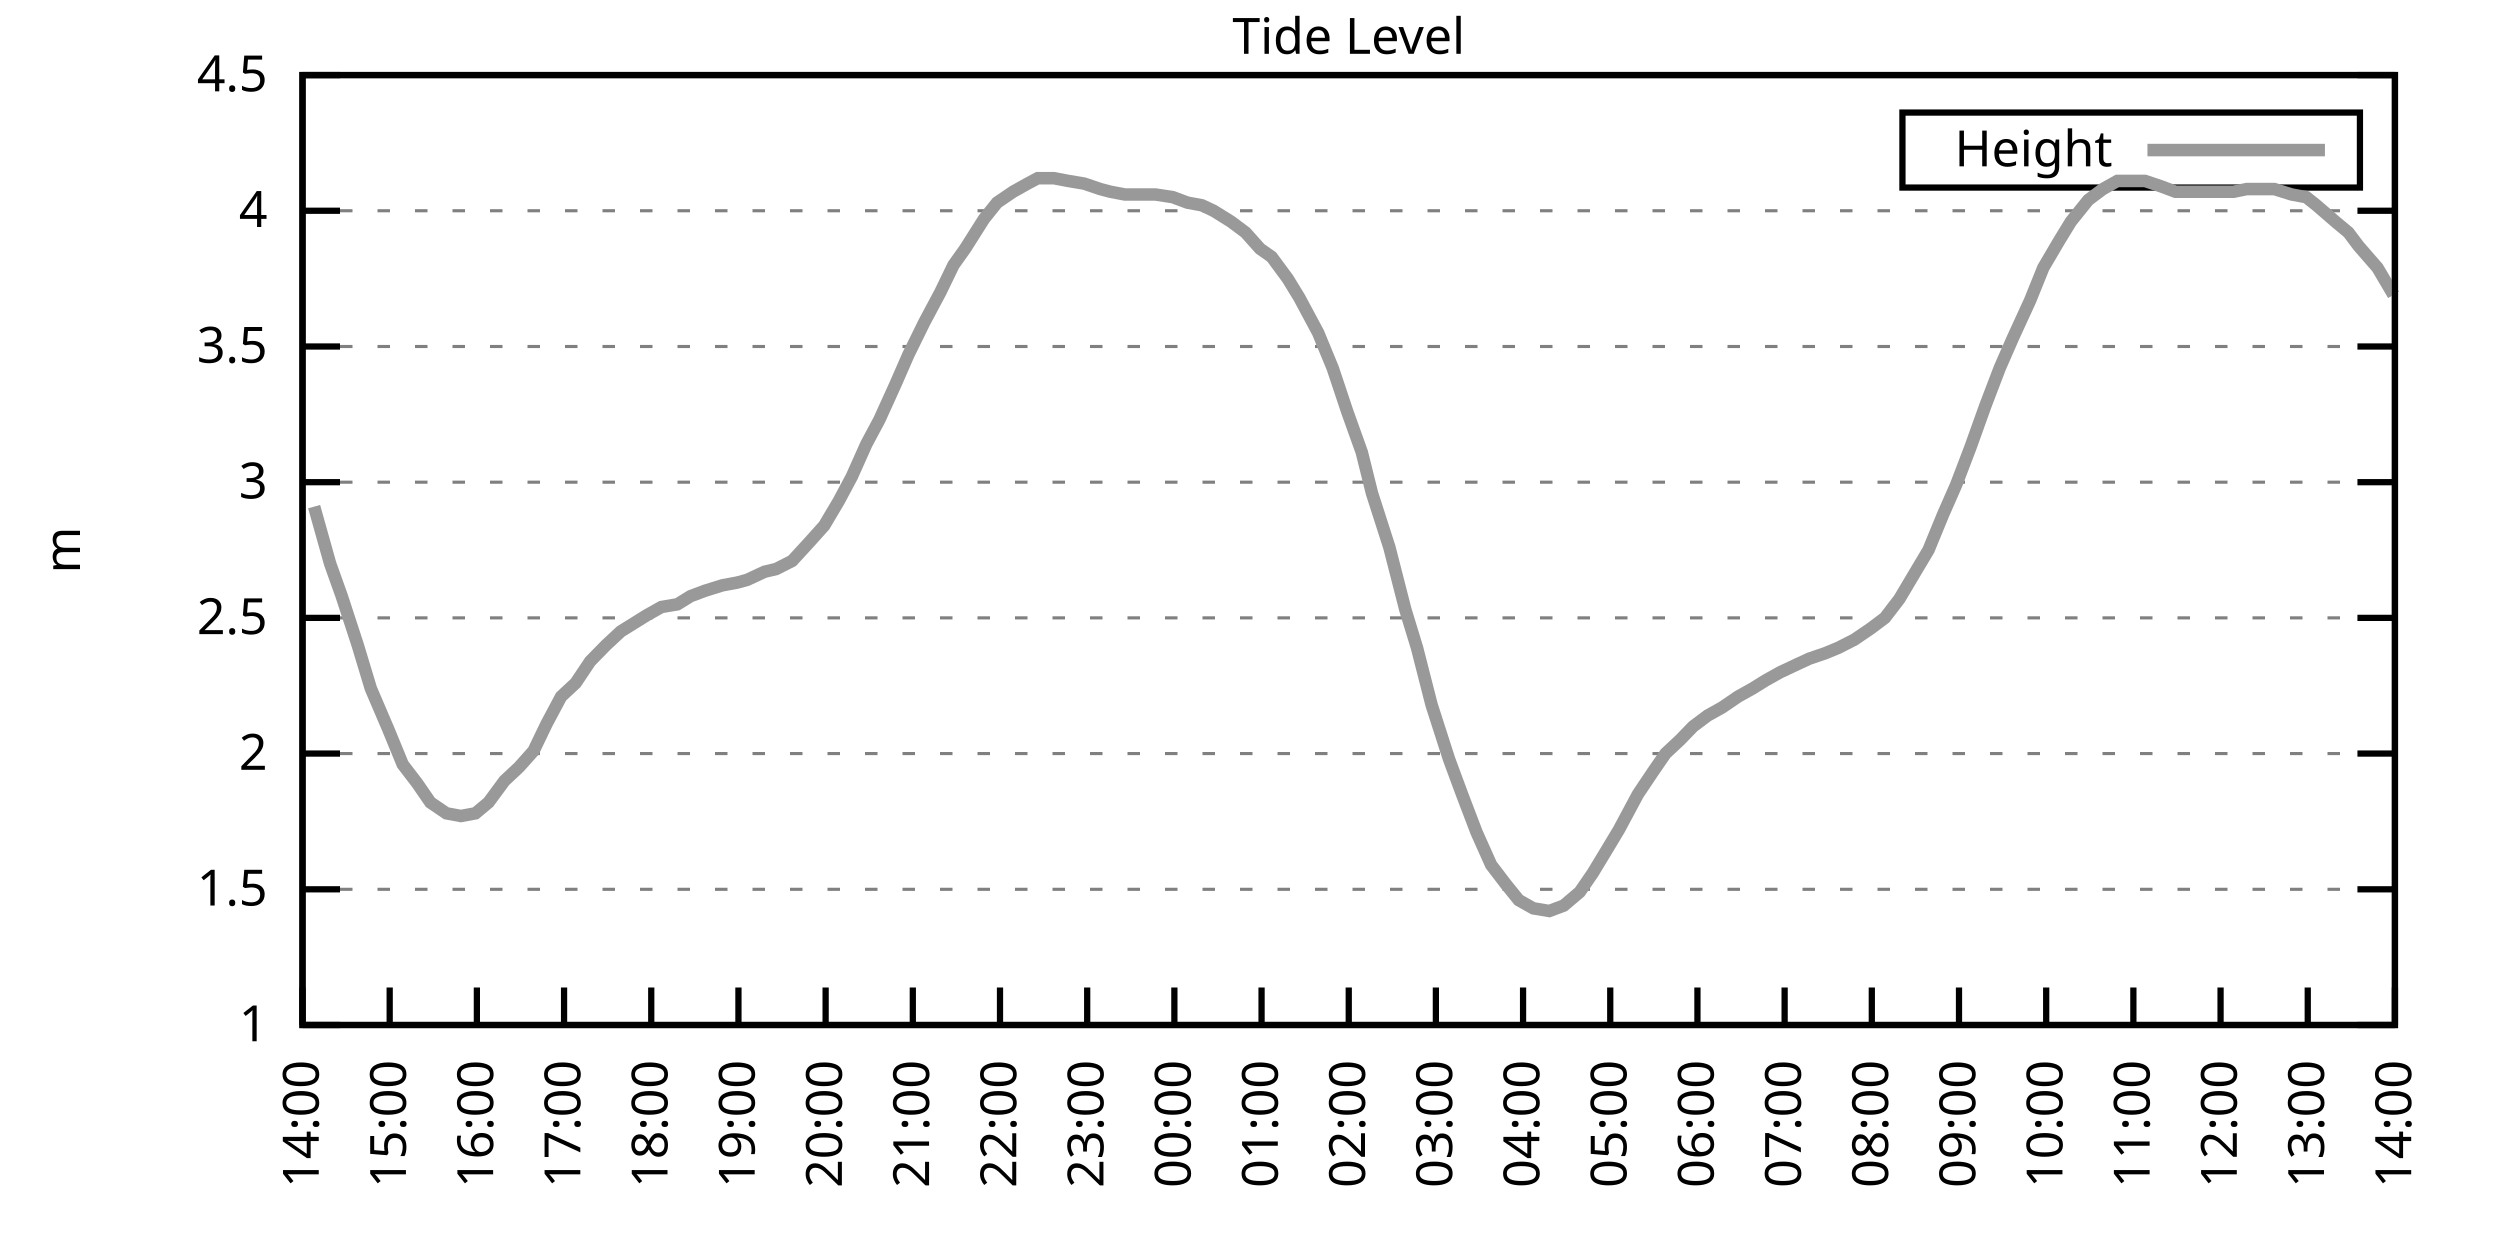
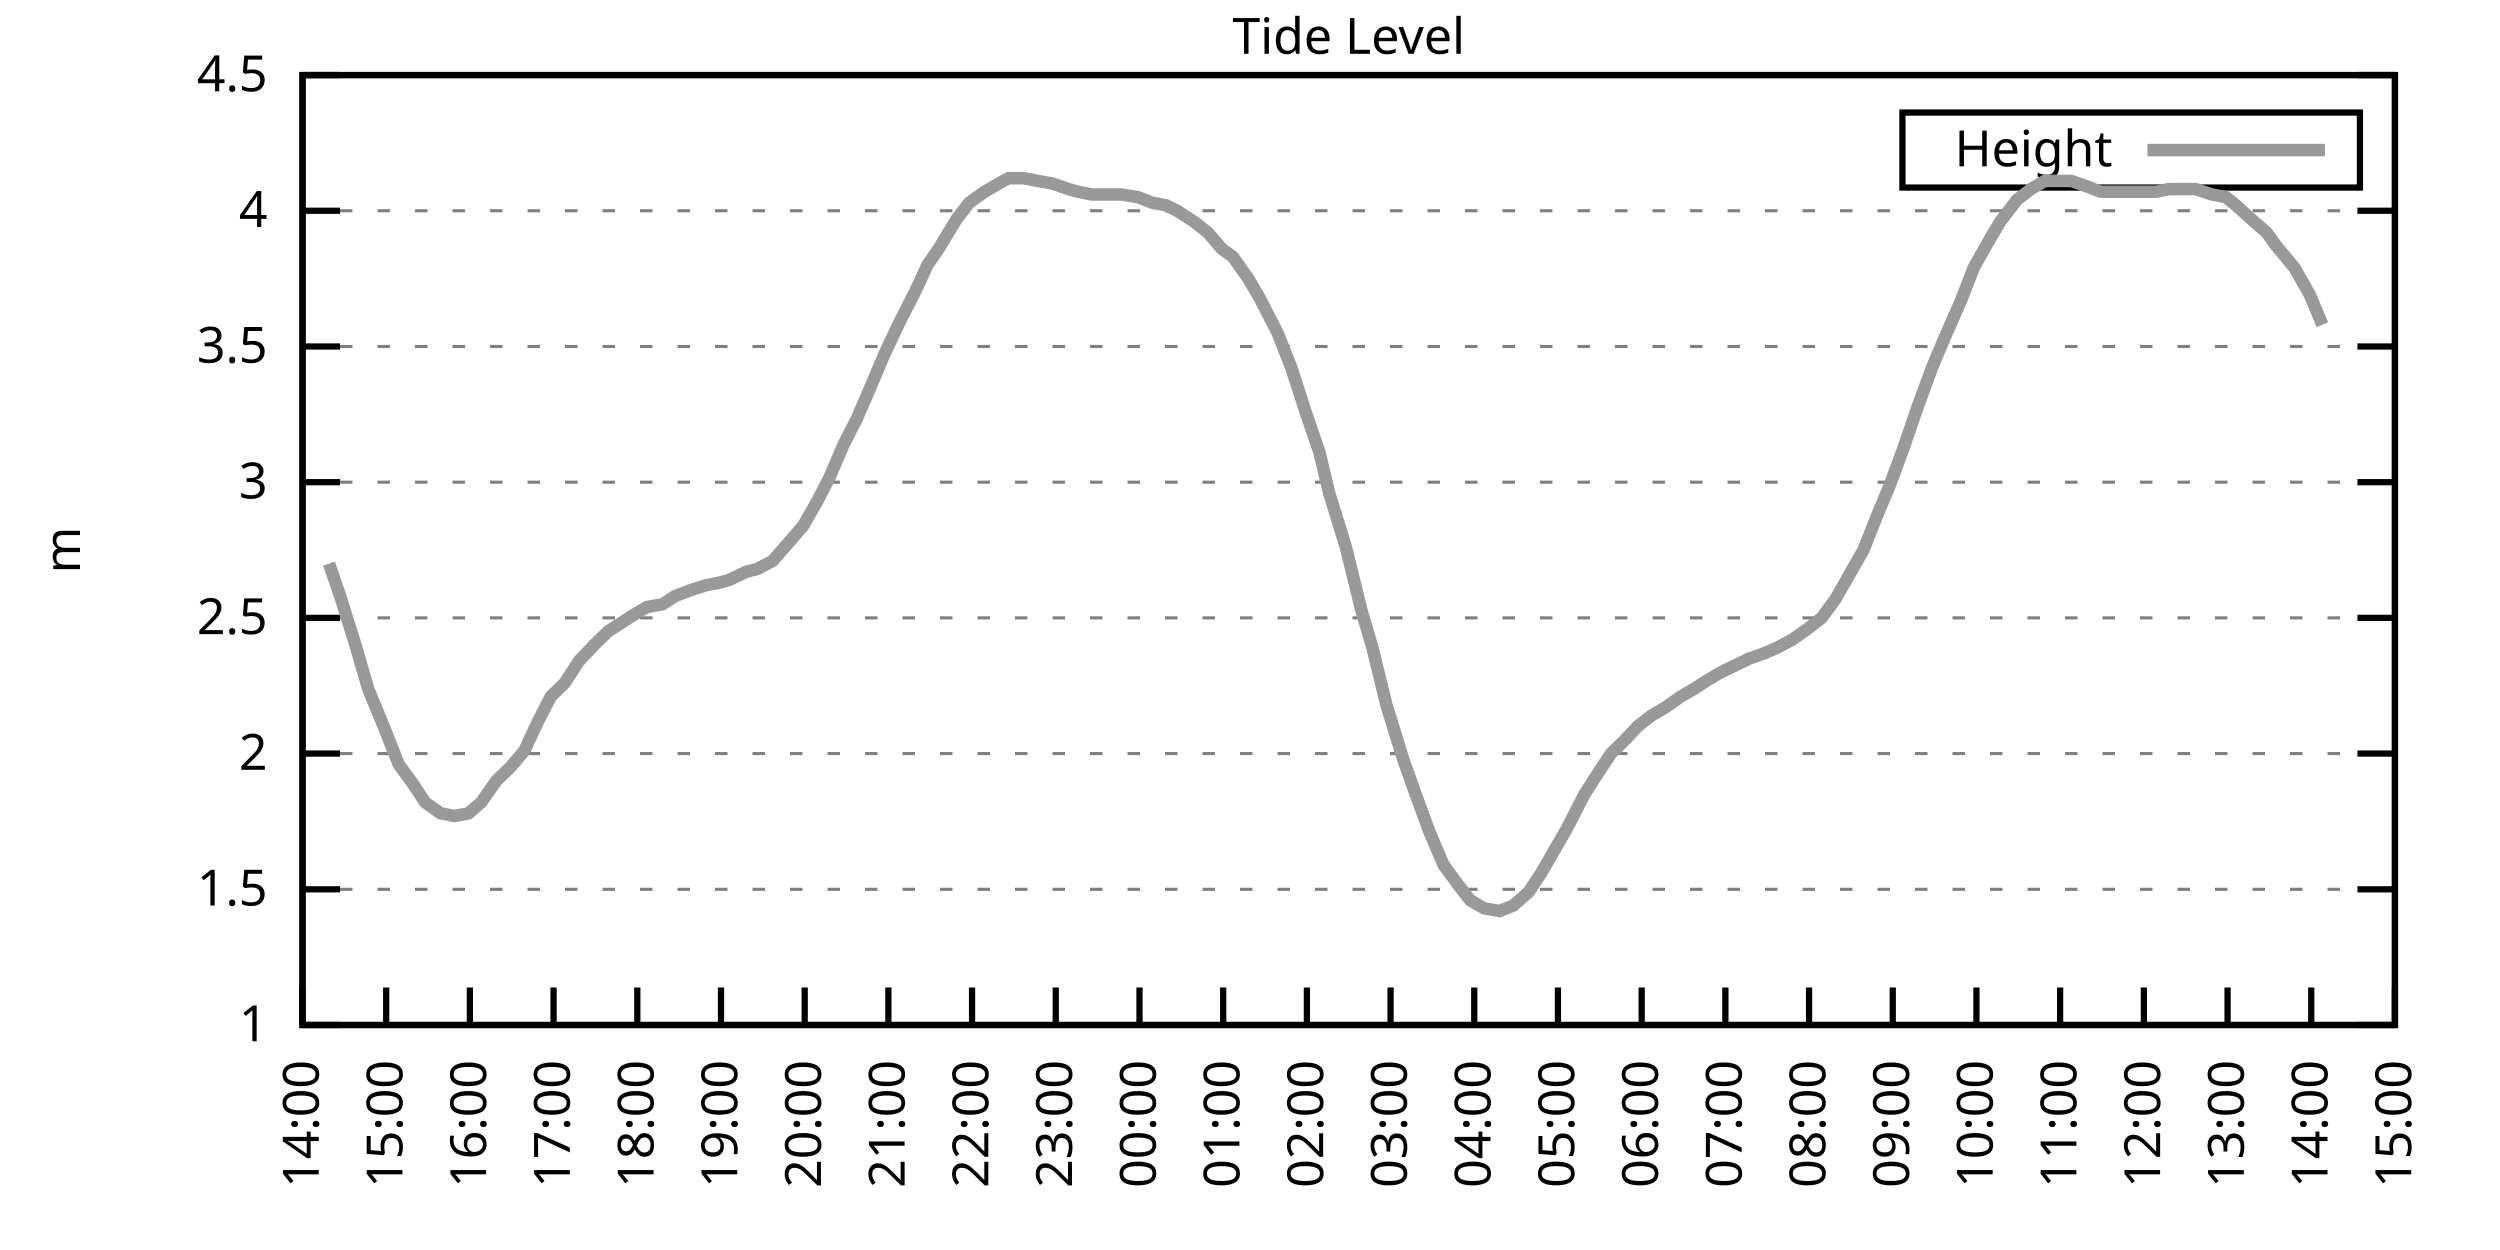
<svg xmlns="http://www.w3.org/2000/svg" xmlns:xlink="http://www.w3.org/1999/xlink" width="400" height="200" viewBox="0 0 400 200">
  <g id="gnuplot_canvas">
    <rect x="0" y="0" width="400" height="200" fill="none" />
    <defs>
      <circle id="gpDot" r="0.5" stroke-width="0.5" stroke="currentColor" />
      <path id="gpPt0" stroke-width="0.333" stroke="currentColor" d="M-1,0 h2 M0,-1 v2" />
      <path id="gpPt1" stroke-width="0.333" stroke="currentColor" d="M-1,-1 L1,1 M1,-1 L-1,1" />
      <path id="gpPt2" stroke-width="0.333" stroke="currentColor" d="M-1,0 L1,0 M0,-1 L0,1 M-1,-1 L1,1 M-1,1 L1,-1" />
      <rect id="gpPt3" stroke-width="0.333" stroke="currentColor" x="-1" y="-1" width="2" height="2" />
      <rect id="gpPt4" stroke-width="0.333" stroke="currentColor" fill="currentColor" x="-1" y="-1" width="2" height="2" />
      <circle id="gpPt5" stroke-width="0.333" stroke="currentColor" cx="0" cy="0" r="1" />
      <use xlink:href="#gpPt5" id="gpPt6" fill="currentColor" stroke="none" />
      <path id="gpPt7" stroke-width="0.333" stroke="currentColor" d="M0,-1.33 L-1.33,0.67 L1.33,0.67 z" />
      <use xlink:href="#gpPt7" id="gpPt8" fill="currentColor" stroke="none" />
      <use xlink:href="#gpPt7" id="gpPt9" stroke="currentColor" transform="rotate(180)" />
      <use xlink:href="#gpPt9" id="gpPt10" fill="currentColor" stroke="none" />
      <use xlink:href="#gpPt3" id="gpPt11" stroke="currentColor" transform="rotate(45)" />
      <use xlink:href="#gpPt11" id="gpPt12" fill="currentColor" stroke="none" />
      <path id="gpPt13" stroke-width="0.333" stroke="currentColor" d="M0,1.330 L1.265,0.411 L0.782,-1.067 L-0.782,-1.076 L-1.265,0.411 z" />
      <use xlink:href="#gpPt13" id="gpPt14" fill="currentColor" stroke="none" />
      <filter id="textbox" filterUnits="objectBoundingBox" x="0" y="0" height="1" width="1">
        <feFlood flood-color="white" flood-opacity="1" result="bgnd" />
        <feComposite in="SourceGraphic" in2="bgnd" operator="atop" />
      </filter>
      <filter id="greybox" filterUnits="objectBoundingBox" x="0" y="0" height="1" width="1">
        <feFlood flood-color="lightgrey" flood-opacity="1" result="grey" />
        <feComposite in="SourceGraphic" in2="grey" operator="atop" />
      </filter>
    </defs>
    <g fill="none" color="white" stroke="currentColor" stroke-width="1.00" stroke-linecap="butt" stroke-linejoin="miter">
</g>
    <g fill="none" color="black" stroke="currentColor" stroke-width="1.00" stroke-linecap="butt" stroke-linejoin="miter">
      <g stroke="none" shape-rendering="crispEdges">
        <polygon fill="rgb(255, 255, 255)" points="48.40,164.00 383.18,164.00 383.18,12.02 48.40,12.02 " />
      </g>
    </g>
    <g fill="none" color="black" stroke="currentColor" stroke-width="1.00" stroke-linecap="butt" stroke-linejoin="miter">
</g>
    <g fill="none" color="black" stroke="black" stroke-width="0.50" stroke-linecap="butt" stroke-linejoin="miter">
</g>
    <g fill="none" color="gray" stroke="currentColor" stroke-width="0.50" stroke-linecap="butt" stroke-linejoin="miter">
      <path stroke="gray" stroke-dasharray="2,4" class="gridline" d="M48.40,164.00 L383.19,164.00  " />
    </g>
    <g fill="none" color="gray" stroke="gray" stroke-width="1.00" stroke-linecap="butt" stroke-linejoin="miter">
</g>
    <g fill="none" color="black" stroke="currentColor" stroke-width="1.00" stroke-linecap="butt" stroke-linejoin="miter">
      <path stroke="black" d="M48.40,164.00 L54.40,164.00 M383.19,164.00 L377.19,164.00  " />
      <g transform="translate(42.80,166.60)" stroke="none" fill="black" font-family="Sans" font-size="8.00" text-anchor="end">
        <text>
          <tspan font-family="Sans"> 1</tspan>
        </text>
      </g>
    </g>
    <g fill="none" color="black" stroke="currentColor" stroke-width="1.00" stroke-linecap="butt" stroke-linejoin="miter">
</g>
    <g fill="none" color="black" stroke="black" stroke-width="0.50" stroke-linecap="butt" stroke-linejoin="miter">
</g>
    <g fill="none" color="gray" stroke="currentColor" stroke-width="0.50" stroke-linecap="butt" stroke-linejoin="miter">
      <path stroke="gray" stroke-dasharray="2,4" class="gridline" d="M48.40,142.29 L383.19,142.29  " />
    </g>
    <g fill="none" color="gray" stroke="gray" stroke-width="1.00" stroke-linecap="butt" stroke-linejoin="miter">
</g>
    <g fill="none" color="black" stroke="currentColor" stroke-width="1.00" stroke-linecap="butt" stroke-linejoin="miter">
      <path stroke="black" d="M48.40,142.29 L54.40,142.29 M383.19,142.29 L377.19,142.29  " />
      <g transform="translate(42.80,144.89)" stroke="none" fill="black" font-family="Sans" font-size="8.00" text-anchor="end">
        <text>
          <tspan font-family="Sans"> 1.5</tspan>
        </text>
      </g>
    </g>
    <g fill="none" color="black" stroke="currentColor" stroke-width="1.00" stroke-linecap="butt" stroke-linejoin="miter">
</g>
    <g fill="none" color="black" stroke="black" stroke-width="0.50" stroke-linecap="butt" stroke-linejoin="miter">
</g>
    <g fill="none" color="gray" stroke="currentColor" stroke-width="0.50" stroke-linecap="butt" stroke-linejoin="miter">
      <path stroke="gray" stroke-dasharray="2,4" class="gridline" d="M48.40,120.57 L383.19,120.57  " />
    </g>
    <g fill="none" color="gray" stroke="gray" stroke-width="1.00" stroke-linecap="butt" stroke-linejoin="miter">
</g>
    <g fill="none" color="black" stroke="currentColor" stroke-width="1.00" stroke-linecap="butt" stroke-linejoin="miter">
      <path stroke="black" d="M48.40,120.57 L54.40,120.57 M383.19,120.57 L377.19,120.57  " />
      <g transform="translate(42.80,123.17)" stroke="none" fill="black" font-family="Sans" font-size="8.00" text-anchor="end">
        <text>
          <tspan font-family="Sans"> 2</tspan>
        </text>
      </g>
    </g>
    <g fill="none" color="black" stroke="currentColor" stroke-width="1.00" stroke-linecap="butt" stroke-linejoin="miter">
</g>
    <g fill="none" color="black" stroke="black" stroke-width="0.50" stroke-linecap="butt" stroke-linejoin="miter">
</g>
    <g fill="none" color="gray" stroke="currentColor" stroke-width="0.50" stroke-linecap="butt" stroke-linejoin="miter">
      <path stroke="gray" stroke-dasharray="2,4" class="gridline" d="M48.40,98.86 L383.19,98.86  " />
    </g>
    <g fill="none" color="gray" stroke="gray" stroke-width="1.00" stroke-linecap="butt" stroke-linejoin="miter">
</g>
    <g fill="none" color="black" stroke="currentColor" stroke-width="1.00" stroke-linecap="butt" stroke-linejoin="miter">
      <path stroke="black" d="M48.40,98.86 L54.40,98.86 M383.19,98.86 L377.19,98.86  " />
      <g transform="translate(42.80,101.46)" stroke="none" fill="black" font-family="Sans" font-size="8.00" text-anchor="end">
        <text>
          <tspan font-family="Sans"> 2.5</tspan>
        </text>
      </g>
    </g>
    <g fill="none" color="black" stroke="currentColor" stroke-width="1.00" stroke-linecap="butt" stroke-linejoin="miter">
</g>
    <g fill="none" color="black" stroke="black" stroke-width="0.50" stroke-linecap="butt" stroke-linejoin="miter">
</g>
    <g fill="none" color="gray" stroke="currentColor" stroke-width="0.50" stroke-linecap="butt" stroke-linejoin="miter">
      <path stroke="gray" stroke-dasharray="2,4" class="gridline" d="M48.40,77.15 L383.19,77.15  " />
    </g>
    <g fill="none" color="gray" stroke="gray" stroke-width="1.00" stroke-linecap="butt" stroke-linejoin="miter">
</g>
    <g fill="none" color="black" stroke="currentColor" stroke-width="1.00" stroke-linecap="butt" stroke-linejoin="miter">
      <path stroke="black" d="M48.40,77.15 L54.40,77.15 M383.19,77.15 L377.19,77.15  " />
      <g transform="translate(42.80,79.75)" stroke="none" fill="black" font-family="Sans" font-size="8.00" text-anchor="end">
        <text>
          <tspan font-family="Sans"> 3</tspan>
        </text>
      </g>
    </g>
    <g fill="none" color="black" stroke="currentColor" stroke-width="1.00" stroke-linecap="butt" stroke-linejoin="miter">
</g>
    <g fill="none" color="black" stroke="black" stroke-width="0.50" stroke-linecap="butt" stroke-linejoin="miter">
</g>
    <g fill="none" color="gray" stroke="currentColor" stroke-width="0.50" stroke-linecap="butt" stroke-linejoin="miter">
      <path stroke="gray" stroke-dasharray="2,4" class="gridline" d="M48.40,55.44 L383.19,55.44  " />
    </g>
    <g fill="none" color="gray" stroke="gray" stroke-width="1.00" stroke-linecap="butt" stroke-linejoin="miter">
</g>
    <g fill="none" color="black" stroke="currentColor" stroke-width="1.00" stroke-linecap="butt" stroke-linejoin="miter">
      <path stroke="black" d="M48.40,55.44 L54.40,55.44 M383.19,55.44 L377.19,55.44  " />
      <g transform="translate(42.80,58.04)" stroke="none" fill="black" font-family="Sans" font-size="8.00" text-anchor="end">
        <text>
          <tspan font-family="Sans"> 3.5</tspan>
        </text>
      </g>
    </g>
    <g fill="none" color="black" stroke="currentColor" stroke-width="1.00" stroke-linecap="butt" stroke-linejoin="miter">
</g>
    <g fill="none" color="black" stroke="black" stroke-width="0.50" stroke-linecap="butt" stroke-linejoin="miter">
</g>
    <g fill="none" color="gray" stroke="currentColor" stroke-width="0.50" stroke-linecap="butt" stroke-linejoin="miter">
      <path stroke="gray" stroke-dasharray="2,4" class="gridline" d="M48.40,33.72 L383.19,33.72  " />
    </g>
    <g fill="none" color="gray" stroke="gray" stroke-width="1.00" stroke-linecap="butt" stroke-linejoin="miter">
</g>
    <g fill="none" color="black" stroke="currentColor" stroke-width="1.00" stroke-linecap="butt" stroke-linejoin="miter">
      <path stroke="black" d="M48.40,33.72 L54.40,33.72 M383.19,33.72 L377.19,33.72  " />
      <g transform="translate(42.80,36.32)" stroke="none" fill="black" font-family="Sans" font-size="8.00" text-anchor="end">
        <text>
          <tspan font-family="Sans"> 4</tspan>
        </text>
      </g>
    </g>
    <g fill="none" color="black" stroke="currentColor" stroke-width="1.00" stroke-linecap="butt" stroke-linejoin="miter">
</g>
    <g fill="none" color="black" stroke="black" stroke-width="0.50" stroke-linecap="butt" stroke-linejoin="miter">
</g>
    <g fill="none" color="gray" stroke="currentColor" stroke-width="0.50" stroke-linecap="butt" stroke-linejoin="miter">
      <path stroke="gray" stroke-dasharray="2,4" class="gridline" d="M48.40,12.01 L383.19,12.01  " />
    </g>
    <g fill="none" color="gray" stroke="gray" stroke-width="1.00" stroke-linecap="butt" stroke-linejoin="miter">
</g>
    <g fill="none" color="black" stroke="currentColor" stroke-width="1.00" stroke-linecap="butt" stroke-linejoin="miter">
      <path stroke="black" d="M48.40,12.01 L54.40,12.01 M383.19,12.01 L377.19,12.01  " />
      <g transform="translate(42.80,14.61)" stroke="none" fill="black" font-family="Sans" font-size="8.00" text-anchor="end">
        <text>
          <tspan font-family="Sans"> 4.5</tspan>
        </text>
      </g>
    </g>
    <g fill="none" color="black" stroke="currentColor" stroke-width="1.00" stroke-linecap="butt" stroke-linejoin="miter">
      <path stroke="black" d="M48.40,164.00 L48.40,158.00  " />
      <g transform="translate(51.00,169.60) rotate(270.00)" stroke="none" fill="black" font-family="Sans" font-size="8.00" text-anchor="end">
        <text>
          <tspan font-family="Sans">14:00</tspan>
        </text>
      </g>
    </g>
    <g fill="none" color="black" stroke="currentColor" stroke-width="1.00" stroke-linecap="butt" stroke-linejoin="miter">
-       <path stroke="black" d="M62.35,164.00 L62.35,158.00  " />
-       <g transform="translate(64.95,169.60) rotate(270.00)" stroke="none" fill="black" font-family="Sans" font-size="8.00" text-anchor="end">
+       <path stroke="black" d="M61.79,164.00 L61.79,158.00  " />
+       <g transform="translate(64.39,169.60) rotate(270.00)" stroke="none" fill="black" font-family="Sans" font-size="8.00" text-anchor="end">
        <text>
          <tspan font-family="Sans">15:00</tspan>
        </text>
      </g>
    </g>
    <g fill="none" color="black" stroke="currentColor" stroke-width="1.00" stroke-linecap="butt" stroke-linejoin="miter">
-       <path stroke="black" d="M76.30,164.00 L76.30,158.00  " />
-       <g transform="translate(78.90,169.60) rotate(270.00)" stroke="none" fill="black" font-family="Sans" font-size="8.00" text-anchor="end">
+       <path stroke="black" d="M75.18,164.00 L75.18,158.00  " />
+       <g transform="translate(77.78,169.60) rotate(270.00)" stroke="none" fill="black" font-family="Sans" font-size="8.00" text-anchor="end">
        <text>
          <tspan font-family="Sans">16:00</tspan>
        </text>
      </g>
    </g>
    <g fill="none" color="black" stroke="currentColor" stroke-width="1.00" stroke-linecap="butt" stroke-linejoin="miter">
-       <path stroke="black" d="M90.25,164.00 L90.25,158.00  " />
-       <g transform="translate(92.85,169.60) rotate(270.00)" stroke="none" fill="black" font-family="Sans" font-size="8.00" text-anchor="end">
+       <path stroke="black" d="M88.57,164.00 L88.57,158.00  " />
+       <g transform="translate(91.17,169.60) rotate(270.00)" stroke="none" fill="black" font-family="Sans" font-size="8.00" text-anchor="end">
        <text>
          <tspan font-family="Sans">17:00</tspan>
        </text>
      </g>
    </g>
    <g fill="none" color="black" stroke="currentColor" stroke-width="1.00" stroke-linecap="butt" stroke-linejoin="miter">
-       <path stroke="black" d="M104.20,164.00 L104.20,158.00  " />
-       <g transform="translate(106.80,169.60) rotate(270.00)" stroke="none" fill="black" font-family="Sans" font-size="8.00" text-anchor="end">
+       <path stroke="black" d="M101.97,164.00 L101.97,158.00  " />
+       <g transform="translate(104.57,169.60) rotate(270.00)" stroke="none" fill="black" font-family="Sans" font-size="8.00" text-anchor="end">
        <text>
          <tspan font-family="Sans">18:00</tspan>
        </text>
      </g>
    </g>
    <g fill="none" color="black" stroke="currentColor" stroke-width="1.00" stroke-linecap="butt" stroke-linejoin="miter">
-       <path stroke="black" d="M118.15,164.00 L118.15,158.00  " />
-       <g transform="translate(120.75,169.60) rotate(270.00)" stroke="none" fill="black" font-family="Sans" font-size="8.00" text-anchor="end">
+       <path stroke="black" d="M115.36,164.00 L115.36,158.00  " />
+       <g transform="translate(117.96,169.60) rotate(270.00)" stroke="none" fill="black" font-family="Sans" font-size="8.00" text-anchor="end">
        <text>
          <tspan font-family="Sans">19:00</tspan>
        </text>
      </g>
    </g>
    <g fill="none" color="black" stroke="currentColor" stroke-width="1.00" stroke-linecap="butt" stroke-linejoin="miter">
-       <path stroke="black" d="M132.10,164.00 L132.10,158.00  " />
-       <g transform="translate(134.70,169.60) rotate(270.00)" stroke="none" fill="black" font-family="Sans" font-size="8.00" text-anchor="end">
+       <path stroke="black" d="M128.75,164.00 L128.75,158.00  " />
+       <g transform="translate(131.35,169.60) rotate(270.00)" stroke="none" fill="black" font-family="Sans" font-size="8.00" text-anchor="end">
        <text>
          <tspan font-family="Sans">20:00</tspan>
        </text>
      </g>
    </g>
    <g fill="none" color="black" stroke="currentColor" stroke-width="1.00" stroke-linecap="butt" stroke-linejoin="miter">
-       <path stroke="black" d="M146.05,164.00 L146.05,158.00  " />
-       <g transform="translate(148.65,169.60) rotate(270.00)" stroke="none" fill="black" font-family="Sans" font-size="8.00" text-anchor="end">
+       <path stroke="black" d="M142.14,164.00 L142.14,158.00  " />
+       <g transform="translate(144.74,169.60) rotate(270.00)" stroke="none" fill="black" font-family="Sans" font-size="8.00" text-anchor="end">
        <text>
          <tspan font-family="Sans">21:00</tspan>
        </text>
      </g>
    </g>
    <g fill="none" color="black" stroke="currentColor" stroke-width="1.00" stroke-linecap="butt" stroke-linejoin="miter">
-       <path stroke="black" d="M160.00,164.00 L160.00,158.00  " />
-       <g transform="translate(162.60,169.60) rotate(270.00)" stroke="none" fill="black" font-family="Sans" font-size="8.00" text-anchor="end">
+       <path stroke="black" d="M155.53,164.00 L155.53,158.00  " />
+       <g transform="translate(158.13,169.60) rotate(270.00)" stroke="none" fill="black" font-family="Sans" font-size="8.00" text-anchor="end">
        <text>
          <tspan font-family="Sans">22:00</tspan>
        </text>
      </g>
    </g>
    <g fill="none" color="black" stroke="currentColor" stroke-width="1.00" stroke-linecap="butt" stroke-linejoin="miter">
-       <path stroke="black" d="M173.95,164.00 L173.95,158.00  " />
-       <g transform="translate(176.55,169.60) rotate(270.00)" stroke="none" fill="black" font-family="Sans" font-size="8.00" text-anchor="end">
+       <path stroke="black" d="M168.92,164.00 L168.92,158.00  " />
+       <g transform="translate(171.52,169.60) rotate(270.00)" stroke="none" fill="black" font-family="Sans" font-size="8.00" text-anchor="end">
        <text>
          <tspan font-family="Sans">23:00</tspan>
        </text>
      </g>
    </g>
    <g fill="none" color="black" stroke="currentColor" stroke-width="1.00" stroke-linecap="butt" stroke-linejoin="miter">
-       <path stroke="black" d="M187.90,164.00 L187.90,158.00  " />
-       <g transform="translate(190.50,169.60) rotate(270.00)" stroke="none" fill="black" font-family="Sans" font-size="8.00" text-anchor="end">
+       <path stroke="black" d="M182.32,164.00 L182.32,158.00  " />
+       <g transform="translate(184.92,169.60) rotate(270.00)" stroke="none" fill="black" font-family="Sans" font-size="8.00" text-anchor="end">
        <text>
          <tspan font-family="Sans">00:00</tspan>
        </text>
      </g>
    </g>
    <g fill="none" color="black" stroke="currentColor" stroke-width="1.00" stroke-linecap="butt" stroke-linejoin="miter">
-       <path stroke="black" d="M201.85,164.00 L201.85,158.00  " />
-       <g transform="translate(204.45,169.60) rotate(270.00)" stroke="none" fill="black" font-family="Sans" font-size="8.00" text-anchor="end">
+       <path stroke="black" d="M195.71,164.00 L195.71,158.00  " />
+       <g transform="translate(198.31,169.60) rotate(270.00)" stroke="none" fill="black" font-family="Sans" font-size="8.00" text-anchor="end">
        <text>
          <tspan font-family="Sans">01:00</tspan>
        </text>
      </g>
    </g>
    <g fill="none" color="black" stroke="currentColor" stroke-width="1.00" stroke-linecap="butt" stroke-linejoin="miter">
-       <path stroke="black" d="M215.80,164.00 L215.80,158.00  " />
-       <g transform="translate(218.40,169.60) rotate(270.00)" stroke="none" fill="black" font-family="Sans" font-size="8.00" text-anchor="end">
+       <path stroke="black" d="M209.10,164.00 L209.10,158.00  " />
+       <g transform="translate(211.70,169.60) rotate(270.00)" stroke="none" fill="black" font-family="Sans" font-size="8.00" text-anchor="end">
        <text>
          <tspan font-family="Sans">02:00</tspan>
        </text>
      </g>
    </g>
    <g fill="none" color="black" stroke="currentColor" stroke-width="1.00" stroke-linecap="butt" stroke-linejoin="miter">
-       <path stroke="black" d="M229.74,164.00 L229.74,158.00  " />
-       <g transform="translate(232.34,169.60) rotate(270.00)" stroke="none" fill="black" font-family="Sans" font-size="8.00" text-anchor="end">
+       <path stroke="black" d="M222.49,164.00 L222.49,158.00  " />
+       <g transform="translate(225.09,169.60) rotate(270.00)" stroke="none" fill="black" font-family="Sans" font-size="8.00" text-anchor="end">
        <text>
          <tspan font-family="Sans">03:00</tspan>
        </text>
      </g>
    </g>
    <g fill="none" color="black" stroke="currentColor" stroke-width="1.00" stroke-linecap="butt" stroke-linejoin="miter">
-       <path stroke="black" d="M243.69,164.00 L243.69,158.00  " />
-       <g transform="translate(246.29,169.60) rotate(270.00)" stroke="none" fill="black" font-family="Sans" font-size="8.00" text-anchor="end">
+       <path stroke="black" d="M235.88,164.00 L235.88,158.00  " />
+       <g transform="translate(238.48,169.60) rotate(270.00)" stroke="none" fill="black" font-family="Sans" font-size="8.00" text-anchor="end">
        <text>
          <tspan font-family="Sans">04:00</tspan>
        </text>
      </g>
    </g>
    <g fill="none" color="black" stroke="currentColor" stroke-width="1.00" stroke-linecap="butt" stroke-linejoin="miter">
-       <path stroke="black" d="M257.64,164.00 L257.64,158.00  " />
-       <g transform="translate(260.24,169.60) rotate(270.00)" stroke="none" fill="black" font-family="Sans" font-size="8.00" text-anchor="end">
+       <path stroke="black" d="M249.27,164.00 L249.27,158.00  " />
+       <g transform="translate(251.87,169.60) rotate(270.00)" stroke="none" fill="black" font-family="Sans" font-size="8.00" text-anchor="end">
        <text>
          <tspan font-family="Sans">05:00</tspan>
        </text>
      </g>
    </g>
    <g fill="none" color="black" stroke="currentColor" stroke-width="1.00" stroke-linecap="butt" stroke-linejoin="miter">
-       <path stroke="black" d="M271.59,164.00 L271.59,158.00  " />
-       <g transform="translate(274.19,169.60) rotate(270.00)" stroke="none" fill="black" font-family="Sans" font-size="8.00" text-anchor="end">
+       <path stroke="black" d="M262.67,164.00 L262.67,158.00  " />
+       <g transform="translate(265.27,169.60) rotate(270.00)" stroke="none" fill="black" font-family="Sans" font-size="8.00" text-anchor="end">
        <text>
          <tspan font-family="Sans">06:00</tspan>
        </text>
      </g>
    </g>
    <g fill="none" color="black" stroke="currentColor" stroke-width="1.00" stroke-linecap="butt" stroke-linejoin="miter">
-       <path stroke="black" d="M285.54,164.00 L285.54,158.00  " />
-       <g transform="translate(288.14,169.60) rotate(270.00)" stroke="none" fill="black" font-family="Sans" font-size="8.00" text-anchor="end">
+       <path stroke="black" d="M276.06,164.00 L276.06,158.00  " />
+       <g transform="translate(278.66,169.60) rotate(270.00)" stroke="none" fill="black" font-family="Sans" font-size="8.00" text-anchor="end">
        <text>
          <tspan font-family="Sans">07:00</tspan>
        </text>
      </g>
    </g>
    <g fill="none" color="black" stroke="currentColor" stroke-width="1.00" stroke-linecap="butt" stroke-linejoin="miter">
-       <path stroke="black" d="M299.49,164.00 L299.49,158.00  " />
-       <g transform="translate(302.09,169.60) rotate(270.00)" stroke="none" fill="black" font-family="Sans" font-size="8.00" text-anchor="end">
+       <path stroke="black" d="M289.45,164.00 L289.45,158.00  " />
+       <g transform="translate(292.05,169.60) rotate(270.00)" stroke="none" fill="black" font-family="Sans" font-size="8.00" text-anchor="end">
        <text>
          <tspan font-family="Sans">08:00</tspan>
        </text>
      </g>
    </g>
    <g fill="none" color="black" stroke="currentColor" stroke-width="1.00" stroke-linecap="butt" stroke-linejoin="miter">
-       <path stroke="black" d="M313.44,164.00 L313.44,158.00  " />
-       <g transform="translate(316.04,169.60) rotate(270.00)" stroke="none" fill="black" font-family="Sans" font-size="8.00" text-anchor="end">
+       <path stroke="black" d="M302.84,164.00 L302.84,158.00  " />
+       <g transform="translate(305.44,169.60) rotate(270.00)" stroke="none" fill="black" font-family="Sans" font-size="8.00" text-anchor="end">
        <text>
          <tspan font-family="Sans">09:00</tspan>
        </text>
      </g>
    </g>
    <g fill="none" color="black" stroke="currentColor" stroke-width="1.00" stroke-linecap="butt" stroke-linejoin="miter">
-       <path stroke="black" d="M327.39,164.00 L327.39,158.00  " />
-       <g transform="translate(329.99,169.60) rotate(270.00)" stroke="none" fill="black" font-family="Sans" font-size="8.00" text-anchor="end">
+       <path stroke="black" d="M316.23,164.00 L316.23,158.00  " />
+       <g transform="translate(318.83,169.60) rotate(270.00)" stroke="none" fill="black" font-family="Sans" font-size="8.00" text-anchor="end">
        <text>
          <tspan font-family="Sans">10:00</tspan>
        </text>
      </g>
    </g>
    <g fill="none" color="black" stroke="currentColor" stroke-width="1.00" stroke-linecap="butt" stroke-linejoin="miter">
-       <path stroke="black" d="M341.34,164.00 L341.34,158.00  " />
-       <g transform="translate(343.94,169.60) rotate(270.00)" stroke="none" fill="black" font-family="Sans" font-size="8.00" text-anchor="end">
+       <path stroke="black" d="M329.62,164.00 L329.62,158.00  " />
+       <g transform="translate(332.22,169.60) rotate(270.00)" stroke="none" fill="black" font-family="Sans" font-size="8.00" text-anchor="end">
        <text>
          <tspan font-family="Sans">11:00</tspan>
        </text>
      </g>
    </g>
    <g fill="none" color="black" stroke="currentColor" stroke-width="1.00" stroke-linecap="butt" stroke-linejoin="miter">
-       <path stroke="black" d="M355.29,164.00 L355.29,158.00  " />
-       <g transform="translate(357.89,169.60) rotate(270.00)" stroke="none" fill="black" font-family="Sans" font-size="8.00" text-anchor="end">
+       <path stroke="black" d="M343.02,164.00 L343.02,158.00  " />
+       <g transform="translate(345.62,169.60) rotate(270.00)" stroke="none" fill="black" font-family="Sans" font-size="8.00" text-anchor="end">
        <text>
          <tspan font-family="Sans">12:00</tspan>
        </text>
      </g>
    </g>
    <g fill="none" color="black" stroke="currentColor" stroke-width="1.00" stroke-linecap="butt" stroke-linejoin="miter">
-       <path stroke="black" d="M369.24,164.00 L369.24,158.00  " />
-       <g transform="translate(371.84,169.60) rotate(270.00)" stroke="none" fill="black" font-family="Sans" font-size="8.00" text-anchor="end">
+       <path stroke="black" d="M356.41,164.00 L356.41,158.00  " />
+       <g transform="translate(359.01,169.60) rotate(270.00)" stroke="none" fill="black" font-family="Sans" font-size="8.00" text-anchor="end">
        <text>
          <tspan font-family="Sans">13:00</tspan>
+         </text>
+       </g>
+     </g>
+     <g fill="none" color="black" stroke="currentColor" stroke-width="1.00" stroke-linecap="butt" stroke-linejoin="miter">
+       <path stroke="black" d="M369.80,164.00 L369.80,158.00  " />
+       <g transform="translate(372.40,169.60) rotate(270.00)" stroke="none" fill="black" font-family="Sans" font-size="8.00" text-anchor="end">
+         <text>
+           <tspan font-family="Sans">14:00</tspan>
        </text>
      </g>
    </g>
    <g fill="none" color="black" stroke="currentColor" stroke-width="1.00" stroke-linecap="butt" stroke-linejoin="miter">
      <path stroke="black" d="M383.19,164.00 L383.19,158.00  " />
      <g transform="translate(385.79,169.60) rotate(270.00)" stroke="none" fill="black" font-family="Sans" font-size="8.00" text-anchor="end">
        <text>
-           <tspan font-family="Sans">14:00</tspan>
+           <tspan font-family="Sans">15:00</tspan>
        </text>
      </g>
    </g>
    <g fill="none" color="black" stroke="currentColor" stroke-width="1.00" stroke-linecap="butt" stroke-linejoin="miter">
</g>
    <g fill="none" color="black" stroke="currentColor" stroke-width="1.00" stroke-linecap="butt" stroke-linejoin="miter">
      <path stroke="black" d="M48.40,12.01 L48.40,164.00 L383.19,164.00 L383.19,12.01 L48.40,12.01 Z  " />
    </g>
    <g fill="none" color="black" stroke="currentColor" stroke-width="1.00" stroke-linecap="butt" stroke-linejoin="miter">
</g>
    <g fill="none" color="black" stroke="currentColor" stroke-width="1.00" stroke-linecap="butt" stroke-linejoin="miter">
      <path stroke="black" d="M304.39,30.01 L304.39,18.01 L377.59,18.01 L377.59,30.01 L304.39,30.01 Z  " />
    </g>
    <g id="Tide_level_plot_1">
      <g fill="none" color="white" stroke="black" stroke-width="2.00" stroke-linecap="butt" stroke-linejoin="miter">
</g>
      <g fill="none" color="black" stroke="currentColor" stroke-width="2.00" stroke-linecap="butt" stroke-linejoin="miter">
        <g transform="translate(337.99,26.61)" stroke="none" fill="black" font-family="Sans" font-size="8.00" text-anchor="end">
          <text>
            <tspan font-family="Sans">Height</tspan>
          </text>
        </g>
      </g>
      <g fill="none" color="black" stroke="currentColor" stroke-width="2.00" stroke-linecap="butt" stroke-linejoin="miter">
-         <path stroke="rgb(153, 153, 153)" d="M343.59,24.01 L371.99,24.01 M50.26,81.06 L52.82,90.18 L54.68,95.39 L57.23,103.20 L59.33,110.15 L62.12,116.67   L64.44,122.31 L66.77,125.35 L68.86,128.39 L71.42,130.13 L73.74,130.56 L76.07,130.13 L78.16,128.39 L80.72,124.92   L83.04,122.75 L85.37,120.14 L87.46,115.80 L89.78,111.45 L92.11,109.28 L94.43,105.81 L96.99,103.20 L99.32,101.03   L101.41,99.73 L103.50,98.43 L105.83,97.12 L108.38,96.69 L110.48,95.39 L112.80,94.52 L115.59,93.65 L117.92,93.22   L119.54,92.78 L122.33,91.48 L124.19,91.04 L126.75,89.74 L129.54,86.70 L131.87,84.10 L134.19,80.19 L136.28,76.28   L138.61,71.07 L140.70,67.16 L143.26,61.52 L145.35,56.74 L147.91,51.53 L150.46,46.75 L152.56,42.41 L154.42,39.80   L157.44,35.03 L159.53,32.42 L162.09,30.68 L164.41,29.38 L166.04,28.51 L168.60,28.51 L170.92,28.95 L173.48,29.38   L176.04,30.25 L177.67,30.68 L179.99,31.12 L182.55,31.12 L184.87,31.12 L187.66,31.55 L189.99,32.42 L192.31,32.85   L194.17,33.72 L196.96,35.46 L199.29,37.20 L201.61,39.80 L203.47,41.11 L206.03,44.58 L207.89,47.62 L210.91,53.26   L213.24,58.91 L215.56,65.86 L217.89,72.37 L219.51,78.89 L222.30,87.57 L224.86,97.56 L226.72,103.64 L229.05,112.76   L231.84,121.44 L233.93,127.09 L236.25,133.17 L238.58,138.38 L240.90,141.42 L243.00,144.02 L245.32,145.33 L247.88,145.76   L250.20,144.89 L252.76,142.72 L254.85,139.68 L256.95,136.21 L259.04,132.73 L262.06,127.09 L264.39,123.61 L266.48,120.57   L268.80,118.40 L270.90,116.23 L273.22,114.49 L275.55,113.19 L278.10,111.45 L280.43,110.15 L282.52,108.85 L284.85,107.55   L287.64,106.24 L289.50,105.38 L292.05,104.51 L294.15,103.64 L296.70,102.34 L299.26,100.60 L301.58,98.86 L303.91,95.82   L306.23,91.91 L308.56,88.00 L310.88,82.36 L312.98,77.58 L315.30,71.50 L317.63,64.99 L319.95,58.91 L322.04,54.13   L324.83,48.05 L326.93,42.84 L329.48,38.50 L331.34,35.46 L334.13,31.99 L336.46,30.25 L338.78,28.95 L340.64,28.95   L343.20,28.95 L345.76,29.81 L348.08,30.68 L349.94,30.68 L352.73,30.68 L355.06,30.68 L357.38,30.68 L359.48,30.25   L362.03,30.25 L363.89,30.25 L366.68,31.12 L369.01,31.55 L370.64,32.85 L373.66,35.46 L375.75,37.20 L377.38,39.37   L380.40,42.84 L382.96,47.18  " />
+         <path stroke="rgb(153, 153, 153)" d="M343.59,24.01 L371.99,24.01 M52.64,90.18 L54.43,95.39 L56.88,103.20 L58.89,110.15 L61.57,116.67 L63.80,122.31   L66.03,125.35 L68.04,128.39 L70.50,130.13 L72.73,130.56 L74.96,130.13 L76.97,128.39 L79.42,124.92 L81.66,122.75   L83.89,120.14 L85.90,115.80 L88.13,111.45 L90.36,109.28 L92.59,105.81 L95.05,103.20 L97.28,101.03 L99.29,99.73   L101.30,98.43 L103.53,97.12 L105.98,96.69 L107.99,95.39 L110.22,94.52 L112.90,93.65 L115.13,93.22 L116.70,92.78   L119.38,91.48 L121.16,91.04 L123.62,89.74 L126.29,86.70 L128.53,84.10 L130.76,80.19 L132.77,76.28 L135.00,71.07   L137.01,67.16 L139.46,61.52 L141.47,56.74 L143.93,51.53 L146.38,46.75 L148.39,42.41 L150.18,39.80 L153.08,35.03   L155.09,32.42 L157.54,30.68 L159.77,29.38 L161.34,28.51 L163.79,28.51 L166.02,28.95 L168.48,29.38 L170.93,30.25   L172.50,30.68 L174.73,31.12 L177.18,31.12 L179.41,31.12 L182.09,31.55 L184.32,32.42 L186.56,32.85 L188.34,33.72   L191.02,35.46 L193.25,37.20 L195.48,39.80 L197.27,41.11 L199.73,44.58 L201.51,47.62 L204.41,53.26 L206.64,58.91   L208.88,65.86 L211.11,72.37 L212.67,78.89 L215.35,87.57 L217.80,97.56 L219.59,103.64 L221.82,112.76 L224.50,121.44   L226.51,127.09 L228.74,133.17 L230.97,138.38 L233.20,141.42 L235.21,144.02 L237.44,145.33 L239.90,145.76 L242.13,144.89   L244.59,142.72 L246.60,139.68 L248.60,136.21 L250.61,132.73 L253.51,127.09 L255.75,123.61 L257.76,120.57 L259.99,118.40   L262.00,116.23 L264.23,114.49 L266.46,113.19 L268.92,111.45 L271.15,110.15 L273.16,108.85 L275.39,107.55 L278.07,106.24   L279.85,105.38 L282.31,104.51 L284.32,103.64 L286.77,102.34 L289.23,100.60 L291.46,98.86 L293.69,95.82 L295.92,91.91   L298.15,88.00 L300.39,82.36 L302.39,77.58 L304.63,71.50 L306.86,64.99 L309.09,58.91 L311.10,54.13 L313.78,48.05   L315.79,42.84 L318.24,38.50 L320.03,35.46 L322.70,31.99 L324.94,30.25 L327.17,28.95 L328.95,28.95 L331.41,28.95   L333.86,29.81 L336.10,30.68 L337.88,30.68 L340.56,30.68 L342.79,30.68 L345.02,30.68 L347.03,30.25 L349.49,30.25   L351.27,30.25 L353.95,31.12 L356.18,31.55 L357.75,32.85 L360.65,35.46 L362.66,37.20 L364.22,39.37 L367.12,42.84   L369.58,47.18 L371.58,51.96  " />
      </g>
    </g>
    <g fill="none" color="black" stroke="currentColor" stroke-width="2.00" stroke-linecap="butt" stroke-linejoin="miter">
</g>
    <g fill="none" color="black" stroke="black" stroke-width="1.00" stroke-linecap="butt" stroke-linejoin="miter">
</g>
    <g fill="none" color="black" stroke="currentColor" stroke-width="1.00" stroke-linecap="butt" stroke-linejoin="miter">
      <path stroke="black" d="M48.40,12.01 L48.40,164.00 L383.19,164.00 L383.19,12.01 L48.40,12.01 Z  " />
      <g transform="translate(12.80,88.01) rotate(270.00)" stroke="none" fill="black" font-family="Sans" font-size="8.00" text-anchor="middle">
        <text>
          <tspan font-family="Sans">m</tspan>
        </text>
      </g>
    </g>
    <g fill="none" color="black" stroke="currentColor" stroke-width="1.00" stroke-linecap="butt" stroke-linejoin="miter">
</g>
    <g fill="none" color="black" stroke="currentColor" stroke-width="1.00" stroke-linecap="butt" stroke-linejoin="miter">
      <g transform="translate(215.79,8.61)" stroke="none" fill="black" font-family="Sans" font-size="8.00" text-anchor="middle">
        <text>
          <tspan font-family="Sans">Tide Level</tspan>
        </text>
      </g>
    </g>
    <g fill="none" color="black" stroke="currentColor" stroke-width="1.00" stroke-linecap="butt" stroke-linejoin="miter">
</g>
  </g>
</svg>
